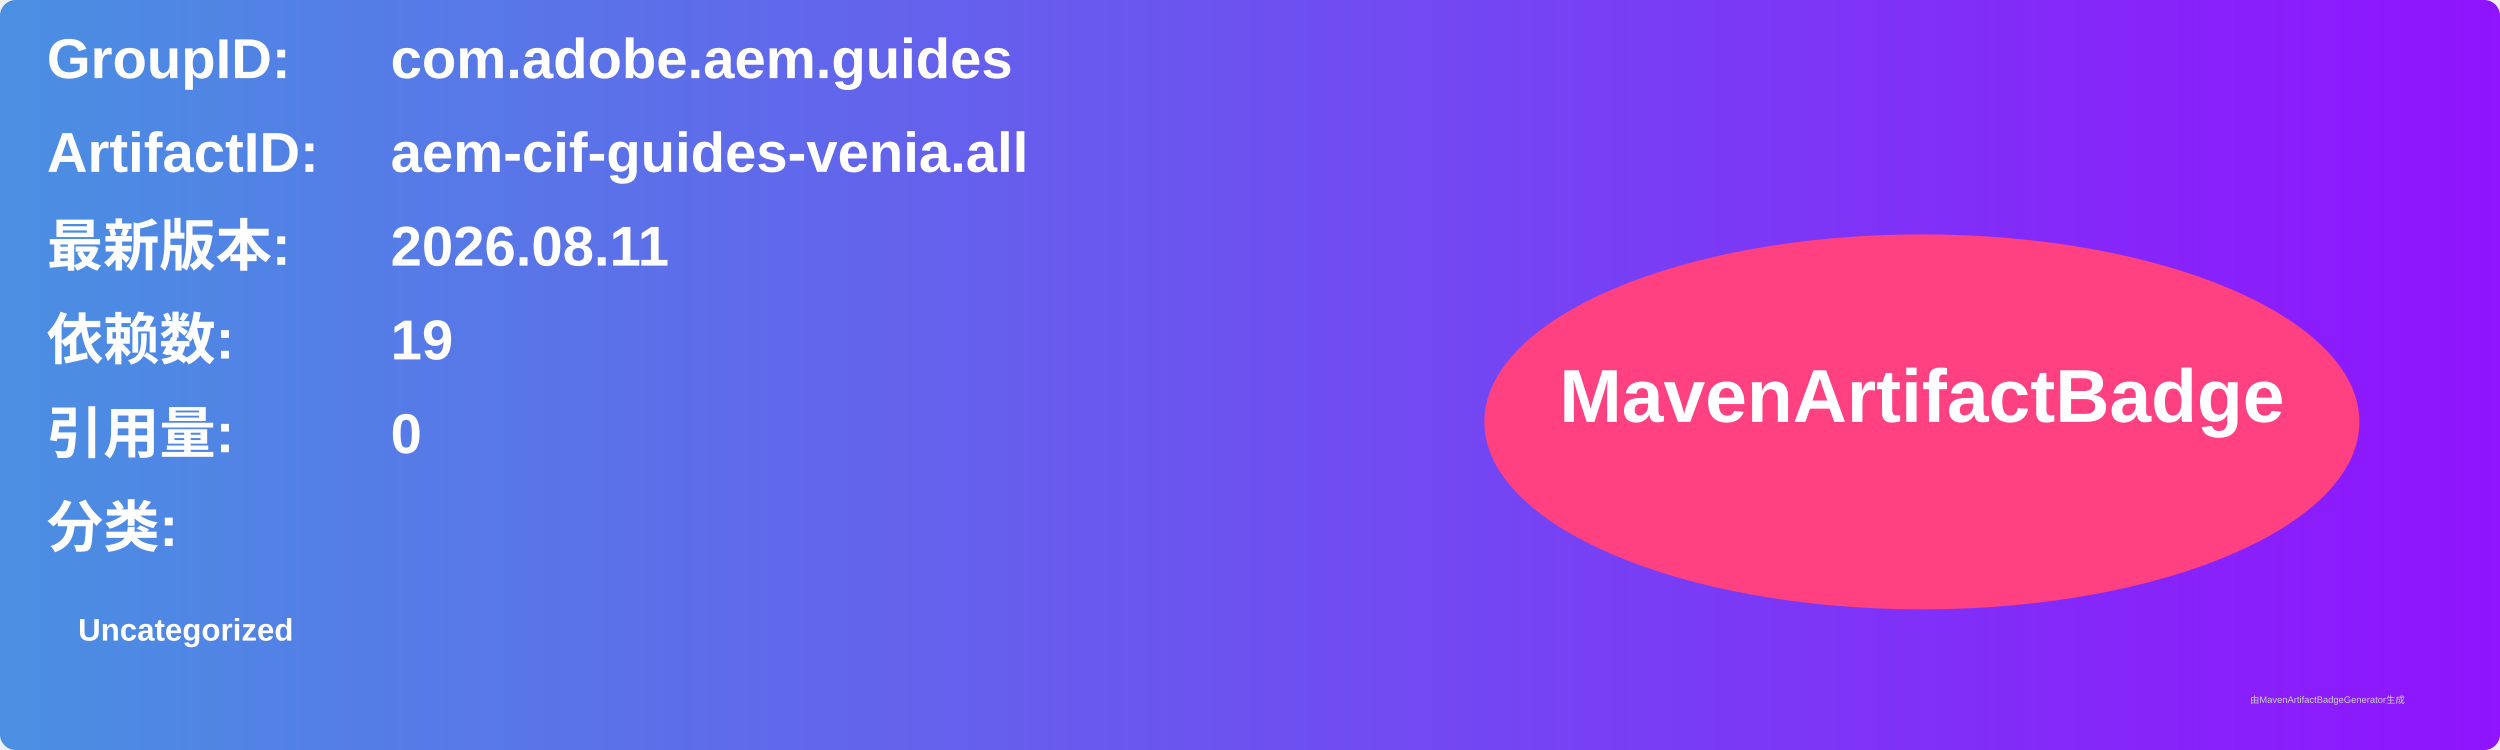
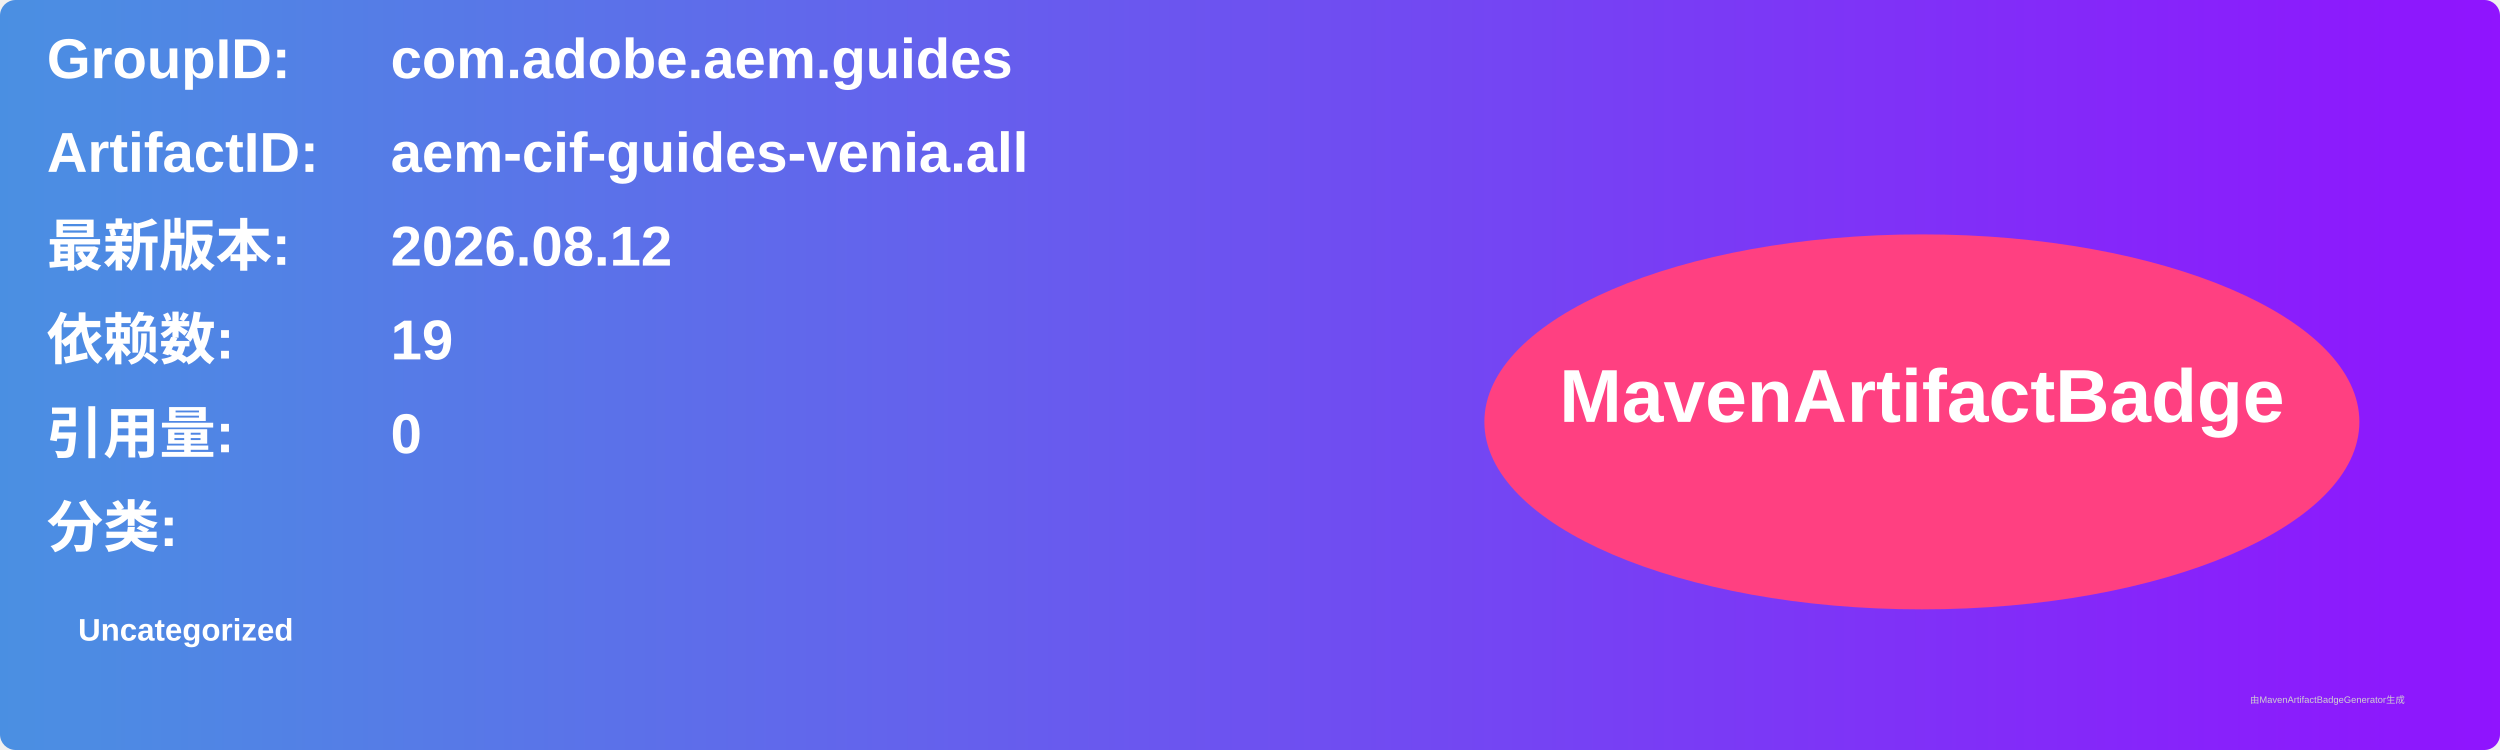
<svg xmlns="http://www.w3.org/2000/svg" width="800" height="240" viewBox="0 0 800 240">
  <linearGradient id="grad" x1="0%" y1="0%" x2="100%" y2="0%">
    <stop offset="0%" stop-color="#4a90e2" />
    <stop offset="100%" stop-color="#9013fe" />
  </linearGradient>
  <rect width="100%" height="100%" rx="5" ry="5" fill="url(#grad)" />
  <g transform="translate(15, 15)">
    <text x="0" y="10" font-family="Arial" font-size="18" fill="white" font-weight="bold" width="260">GroupID:</text>
    <text x="110" y="10" font-family="Arial" font-size="18" fill="white" font-weight="bold" width="460">com.adobe.aem.guides</text>
    <text x="0" y="40" font-family="Arial" font-size="18" fill="white" font-weight="bold" width="260">ArtifactID:</text>
    <text x="110" y="40" font-family="Arial" font-size="18" fill="white" font-weight="bold" width="460">aem-cif-guides-venia.all</text>
    <text x="0" y="70" font-family="Arial" font-size="18" fill="white" font-weight="bold">最新版本:</text>
    <text x="110" y="70" font-family="Arial" font-size="18" fill="white" font-weight="bold">
-       <tspan font-weight="bold">2026.08.11</tspan>
+       <tspan font-weight="bold">2026.08.12</tspan>
    </text>
    <text x="0" y="100" font-family="Arial" font-size="18" fill="white" font-weight="bold">依赖数: </text>
    <text x="110" y="100" font-family="Arial" font-size="18" fill="white">
      <tspan font-weight="bold">19</tspan>
    </text>
    <text x="0" y="130" font-family="Arial" font-size="18" fill="white" font-weight="bold">引用量: </text>
    <text x="110" y="130" font-family="Arial" font-size="18" fill="white">
      <tspan font-weight="bold">0</tspan>
    </text>
    <text x="0" y="160" font-family="Arial" font-size="18" fill="white" font-weight="bold">分类:</text>
    <text x="10" y="190" font-family="Arial" font-size="10" fill="white">
      <tspan font-weight="bold">Uncategorized</tspan>
    </text>
    <ellipse cx="600" cy="120" rx="140" ry="60" fill="#ff4081" />
    <text x="600" y="120" text-anchor="middle" font-family="Arial" font-size="24" fill="white" font-weight="bold">MavenArtifactBadge</text>
  </g>
  <text x="720" y="225" font-family="Arial" font-size="3" fill="#d0d0d0">由MavenArtifactBadgeGenerator生成</text>
</svg>
